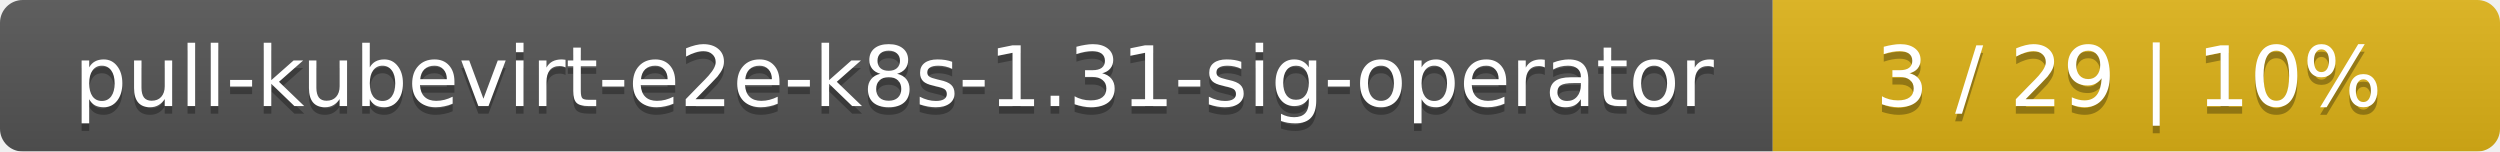
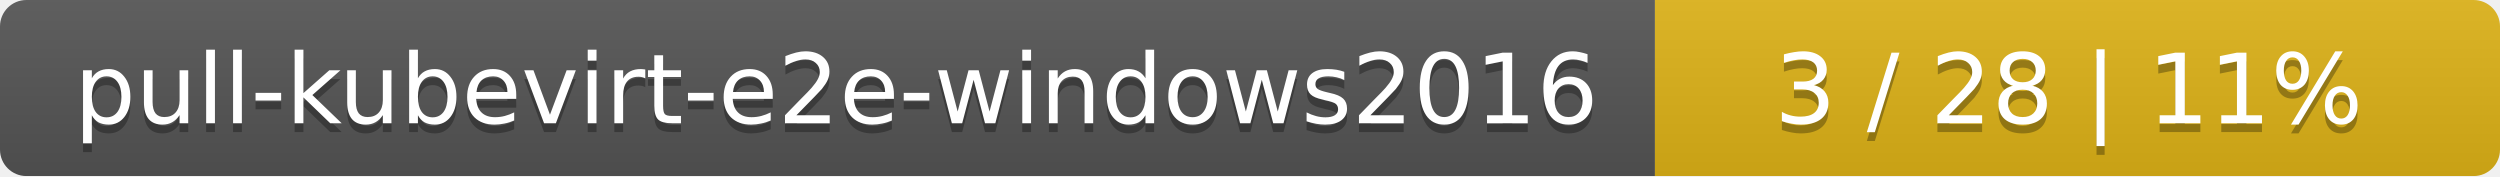
- <svg xmlns="http://www.w3.org/2000/svg" width="330" height="20">
+ <svg xmlns="http://www.w3.org/2000/svg" width="284" height="20">
  <linearGradient id="smooth" x2="0" y2="100%">
    <stop offset="0" stop-color="#bbb" stop-opacity=".1" />
    <stop offset="1" stop-opacity=".1" />
  </linearGradient>
  <mask id="round">
-     <rect width="330" height="20" rx="3" fill="#fff" />
+     <rect width="284" height="20" rx="3" fill="#fff" />
  </mask>
  <g mask="url(#round)">
-     <rect width="234" height="20" fill="#555" />
-     <rect x="234" width="96" height="20" fill="#dfb317" />
-     <rect width="330" height="20" fill="url(#smooth)" />
+     <rect width="188" height="20" fill="#555" />
+     <rect x="188" width="96" height="20" fill="#dfb317" />
+     <rect width="284" height="20" fill="url(#smooth)" />
  </g>
  <g fill="#fff" text-anchor="middle" font-family="DejaVu Sans,Verdana,Geneva,sans-serif" font-size="11">
-     <text x="118" y="15" fill="#010101" fill-opacity=".3">pull-kubevirt-e2e-k8s-1.31-sig-operator</text>
-     <text x="118" y="14">pull-kubevirt-e2e-k8s-1.31-sig-operator</text>
-     <text x="281" y="15" fill="#010101" fill-opacity=".3">3 / 29    |    10%</text>
-     <text x="281" y="14">3 / 29    |    10%</text>
+     <text x="95" y="15" fill="#010101" fill-opacity=".3">pull-kubevirt-e2e-windows2016</text>
+     <text x="95" y="14">pull-kubevirt-e2e-windows2016</text>
+     <text x="235" y="15" fill="#010101" fill-opacity=".3">3 / 28    |    11%</text>
+     <text x="235" y="14">3 / 28    |    11%</text>
  </g>
</svg>
